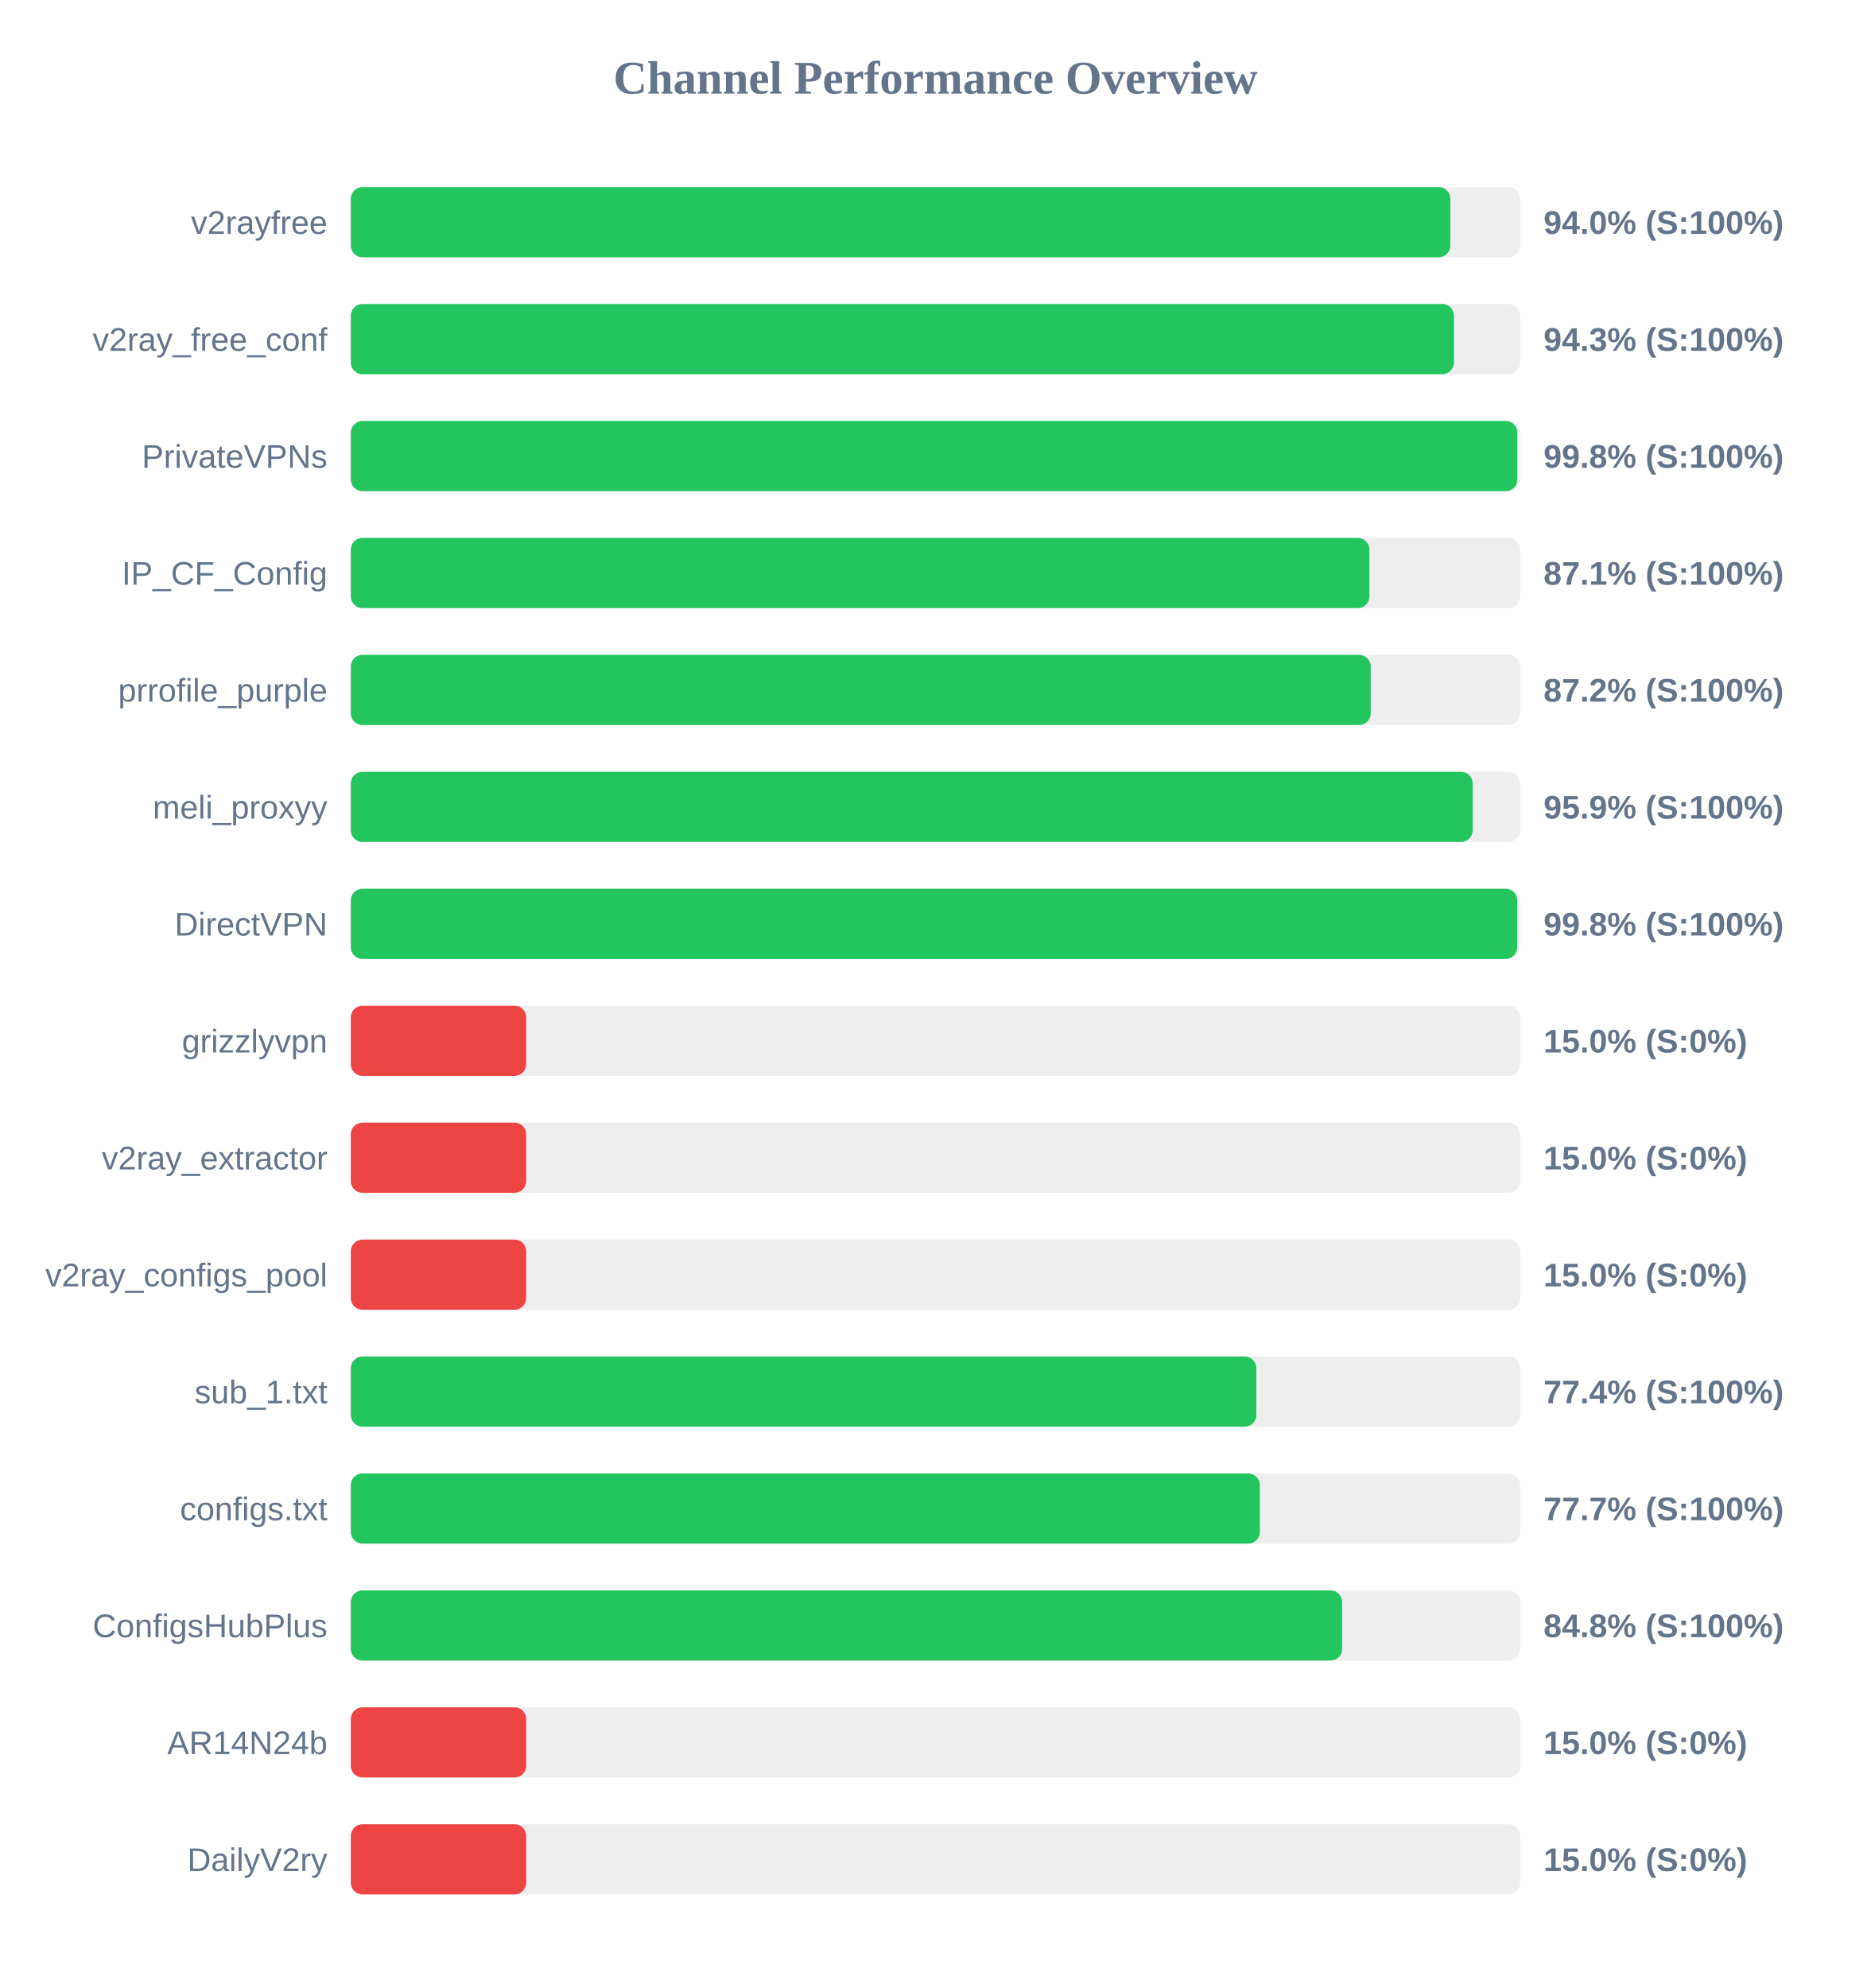
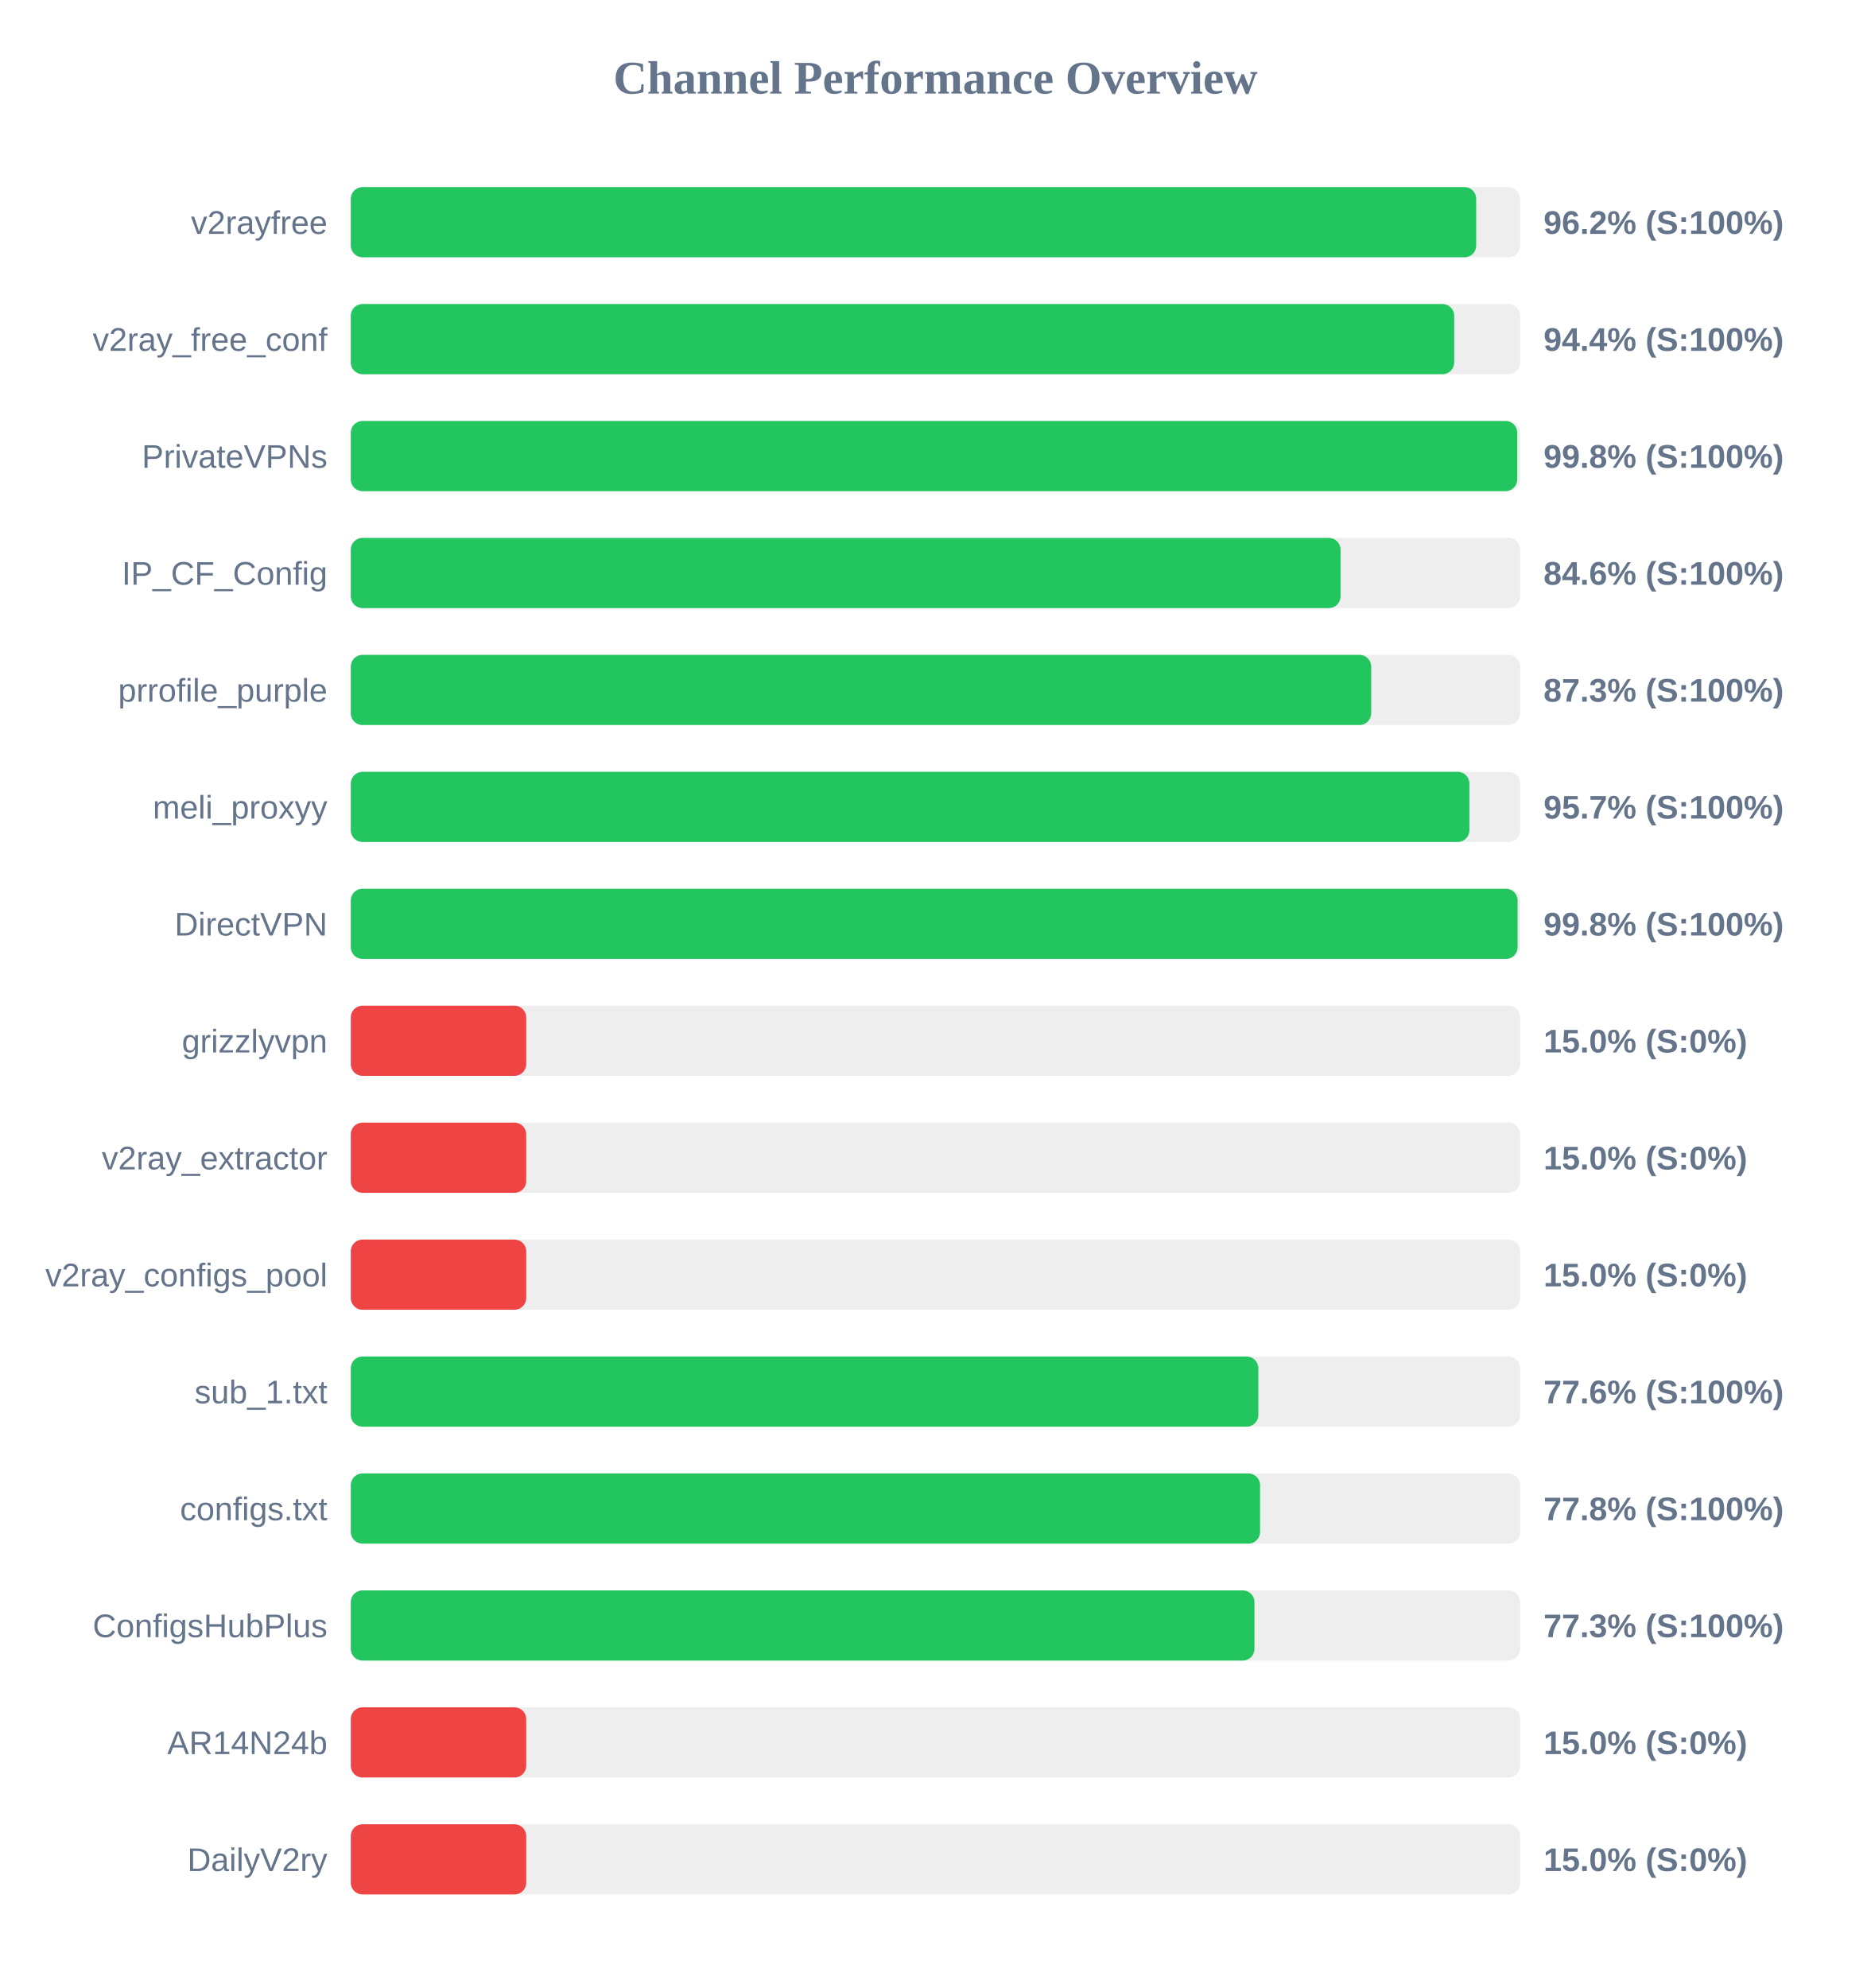
<svg xmlns="http://www.w3.org/2000/svg" width="800" height="850" version="1.1">
  <style>
        .row { font: 14px Arial; fill: #64748b; }
        .score { font: bold 14px Arial; fill: #64748b; }
    </style>
  <text x="400" y="40" text-anchor="middle" font-size="20px" font-weight="bold" fill="#64748b">Channel Performance Overview</text>
  <rect x="150" y="80" width="500" height="30" fill="#eee" rx="5" />
-   <rect x="150" y="80" width="470.15" height="30" fill="#22c55e" rx="5" />
+   <rect x="150" y="80" width="481.2" height="30" fill="#22c55e" rx="5" />
  <text x="140" y="100" text-anchor="end" class="row">v2rayfree</text>
-   <text x="660" y="100" text-anchor="start" class="score">94.0% (S:100%)</text>
+   <text x="660" y="100" text-anchor="start" class="score">96.2% (S:100%)</text>
  <rect x="150" y="130" width="500" height="30" fill="#eee" rx="5" />
-   <rect x="150" y="130" width="471.7" height="30" fill="#22c55e" rx="5" />
+   <rect x="150" y="130" width="471.8" height="30" fill="#22c55e" rx="5" />
  <text x="140" y="150" text-anchor="end" class="row">v2ray_free_conf</text>
-   <text x="660" y="150" text-anchor="start" class="score">94.3% (S:100%)</text>
+   <text x="660" y="150" text-anchor="start" class="score">94.4% (S:100%)</text>
  <rect x="150" y="180" width="500" height="30" fill="#eee" rx="5" />
-   <rect x="150" y="180" width="498.8" height="30" fill="#22c55e" rx="5" />
+   <rect x="150" y="180" width="498.75" height="30" fill="#22c55e" rx="5" />
  <text x="140" y="200" text-anchor="end" class="row">PrivateVPNs</text>
  <text x="660" y="200" text-anchor="start" class="score">99.8% (S:100%)</text>
  <rect x="150" y="230" width="500" height="30" fill="#eee" rx="5" />
-   <rect x="150" y="230" width="435.55" height="30" fill="#22c55e" rx="5" />
+   <rect x="150" y="230" width="423.2" height="30" fill="#22c55e" rx="5" />
  <text x="140" y="250" text-anchor="end" class="row">IP_CF_Config</text>
-   <text x="660" y="250" text-anchor="start" class="score">87.1% (S:100%)</text>
+   <text x="660" y="250" text-anchor="start" class="score">84.6% (S:100%)</text>
  <rect x="150" y="280" width="500" height="30" fill="#eee" rx="5" />
-   <rect x="150" y="280" width="436.1" height="30" fill="#22c55e" rx="5" />
+   <rect x="150" y="280" width="436.3" height="30" fill="#22c55e" rx="5" />
  <text x="140" y="300" text-anchor="end" class="row">prrofile_purple</text>
-   <text x="660" y="300" text-anchor="start" class="score">87.2% (S:100%)</text>
+   <text x="660" y="300" text-anchor="start" class="score">87.3% (S:100%)</text>
  <rect x="150" y="330" width="500" height="30" fill="#eee" rx="5" />
-   <rect x="150" y="330" width="479.7" height="30" fill="#22c55e" rx="5" />
+   <rect x="150" y="330" width="478.3" height="30" fill="#22c55e" rx="5" />
  <text x="140" y="350" text-anchor="end" class="row">meli_proxyy</text>
-   <text x="660" y="350" text-anchor="start" class="score">95.9% (S:100%)</text>
+   <text x="660" y="350" text-anchor="start" class="score">95.7% (S:100%)</text>
  <rect x="150" y="380" width="500" height="30" fill="#eee" rx="5" />
-   <rect x="150" y="380" width="498.75" height="30" fill="#22c55e" rx="5" />
+   <rect x="150" y="380" width="498.9" height="30" fill="#22c55e" rx="5" />
  <text x="140" y="400" text-anchor="end" class="row">DirectVPN</text>
  <text x="660" y="400" text-anchor="start" class="score">99.8% (S:100%)</text>
  <rect x="150" y="430" width="500" height="30" fill="#eee" rx="5" />
  <rect x="150" y="430" width="75.0" height="30" fill="#ef4444" rx="5" />
  <text x="140" y="450" text-anchor="end" class="row">grizzlyvpn</text>
  <text x="660" y="450" text-anchor="start" class="score">15.0% (S:0%)</text>
  <rect x="150" y="480" width="500" height="30" fill="#eee" rx="5" />
  <rect x="150" y="480" width="75.0" height="30" fill="#ef4444" rx="5" />
  <text x="140" y="500" text-anchor="end" class="row">v2ray_extractor</text>
  <text x="660" y="500" text-anchor="start" class="score">15.0% (S:0%)</text>
  <rect x="150" y="530" width="500" height="30" fill="#eee" rx="5" />
  <rect x="150" y="530" width="75.0" height="30" fill="#ef4444" rx="5" />
  <text x="140" y="550" text-anchor="end" class="row">v2ray_configs_pool</text>
  <text x="660" y="550" text-anchor="start" class="score">15.0% (S:0%)</text>
  <rect x="150" y="580" width="500" height="30" fill="#eee" rx="5" />
-   <rect x="150" y="580" width="387.2" height="30" fill="#22c55e" rx="5" />
+   <rect x="150" y="580" width="388.05" height="30" fill="#22c55e" rx="5" />
  <text x="140" y="600" text-anchor="end" class="row">sub_1.txt</text>
-   <text x="660" y="600" text-anchor="start" class="score">77.4% (S:100%)</text>
+   <text x="660" y="600" text-anchor="start" class="score">77.6% (S:100%)</text>
  <rect x="150" y="630" width="500" height="30" fill="#eee" rx="5" />
-   <rect x="150" y="630" width="388.7" height="30" fill="#22c55e" rx="5" />
+   <rect x="150" y="630" width="388.8" height="30" fill="#22c55e" rx="5" />
  <text x="140" y="650" text-anchor="end" class="row">configs.txt</text>
-   <text x="660" y="650" text-anchor="start" class="score">77.7% (S:100%)</text>
+   <text x="660" y="650" text-anchor="start" class="score">77.8% (S:100%)</text>
  <rect x="150" y="680" width="500" height="30" fill="#eee" rx="5" />
-   <rect x="150" y="680" width="423.9" height="30" fill="#22c55e" rx="5" />
+   <rect x="150" y="680" width="386.4" height="30" fill="#22c55e" rx="5" />
  <text x="140" y="700" text-anchor="end" class="row">ConfigsHubPlus</text>
-   <text x="660" y="700" text-anchor="start" class="score">84.8% (S:100%)</text>
+   <text x="660" y="700" text-anchor="start" class="score">77.3% (S:100%)</text>
  <rect x="150" y="730" width="500" height="30" fill="#eee" rx="5" />
  <rect x="150" y="730" width="75.0" height="30" fill="#ef4444" rx="5" />
  <text x="140" y="750" text-anchor="end" class="row">AR14N24b</text>
  <text x="660" y="750" text-anchor="start" class="score">15.0% (S:0%)</text>
  <rect x="150" y="780" width="500" height="30" fill="#eee" rx="5" />
  <rect x="150" y="780" width="75.0" height="30" fill="#ef4444" rx="5" />
  <text x="140" y="800" text-anchor="end" class="row">DailyV2ry</text>
  <text x="660" y="800" text-anchor="start" class="score">15.0% (S:0%)</text>
</svg>
